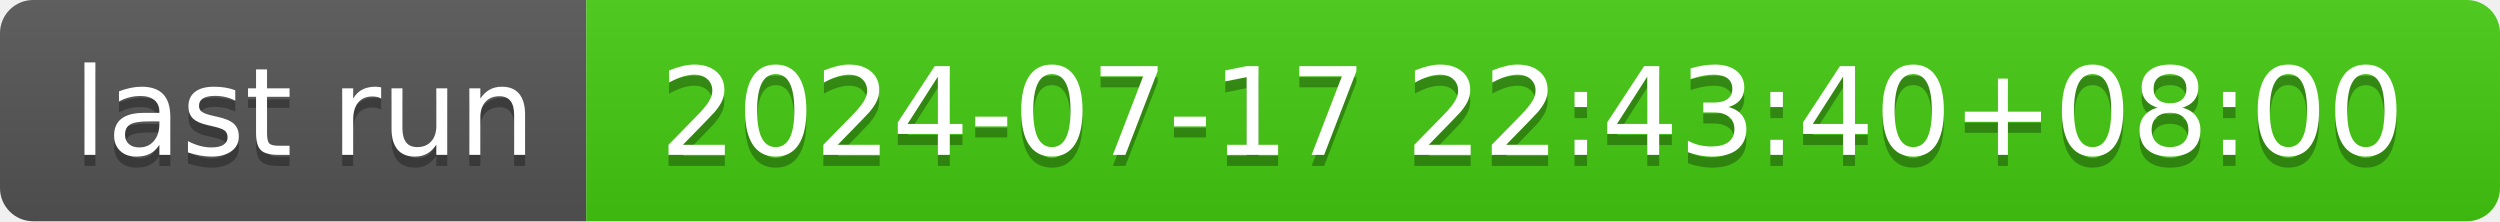
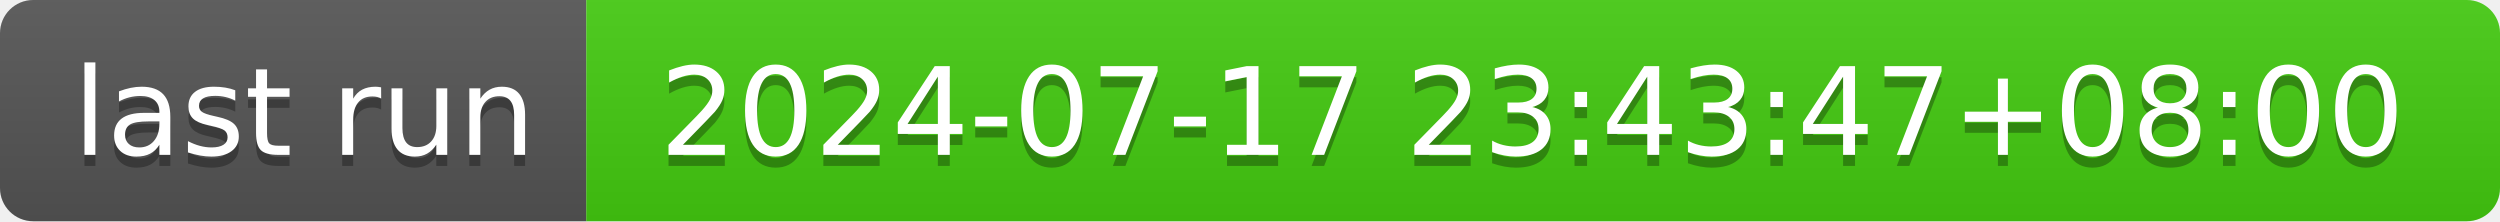
- <svg xmlns="http://www.w3.org/2000/svg" width="226" height="20" role="img" aria-label="last run: 2024-07-17 22:43:40+08:00">
+ <svg xmlns="http://www.w3.org/2000/svg" width="226" height="20" role="img" aria-label="last run: 2024-07-17 23:43:47+08:00">
  <linearGradient id="s" x2="0" y2="100%">
    <stop offset="0" stop-color="#bbb" stop-opacity=".1" />
    <stop offset="1" stop-opacity=".1" />
  </linearGradient>
  <clipPath id="r">
    <rect width="226" height="20" rx="3" fill="#fff" />
  </clipPath>
  <g clip-path="url(#r)">
    <rect width="53" height="20" fill="#555" />
    <rect x="53" width="173" height="20" fill="#4c1" />
    <rect width="226" height="20" fill="url(#s)" />
  </g>
  <g fill="#fff" text-anchor="middle" font-family="Verdana,Geneva,DejaVu Sans,sans-serif" text-rendering="geometricPrecision" font-size="110">
    <text aria-hidden="true" x="275" y="150" fill="#010101" fill-opacity=".3" transform="scale(.1)" textLength="430">last run</text>
    <text x="275" y="140" transform="scale(.1)" fill="#fff" textLength="430">last run</text>
-     <text aria-hidden="true" x="1385" y="150" fill="#010101" fill-opacity=".3" transform="scale(.1)" textLength="1630">2024-07-17 22:43:40+08:00</text>
-     <text x="1385" y="140" transform="scale(.1)" fill="#fff" textLength="1630">2024-07-17 22:43:40+08:00</text>
+     <text aria-hidden="true" x="1385" y="150" fill="#010101" fill-opacity=".3" transform="scale(.1)" textLength="1630">2024-07-17 23:43:47+08:00</text>
+     <text x="1385" y="140" transform="scale(.1)" fill="#fff" textLength="1630">2024-07-17 23:43:47+08:00</text>
  </g>
</svg>
